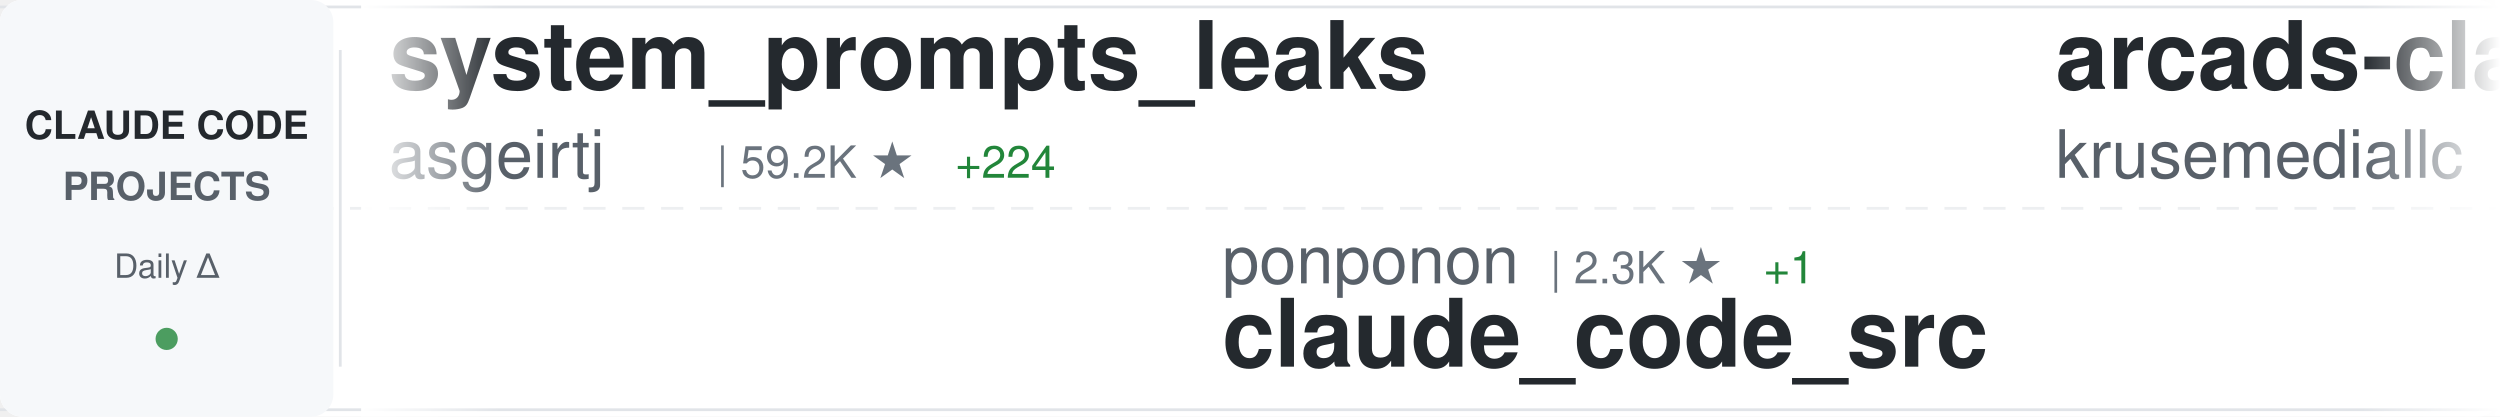
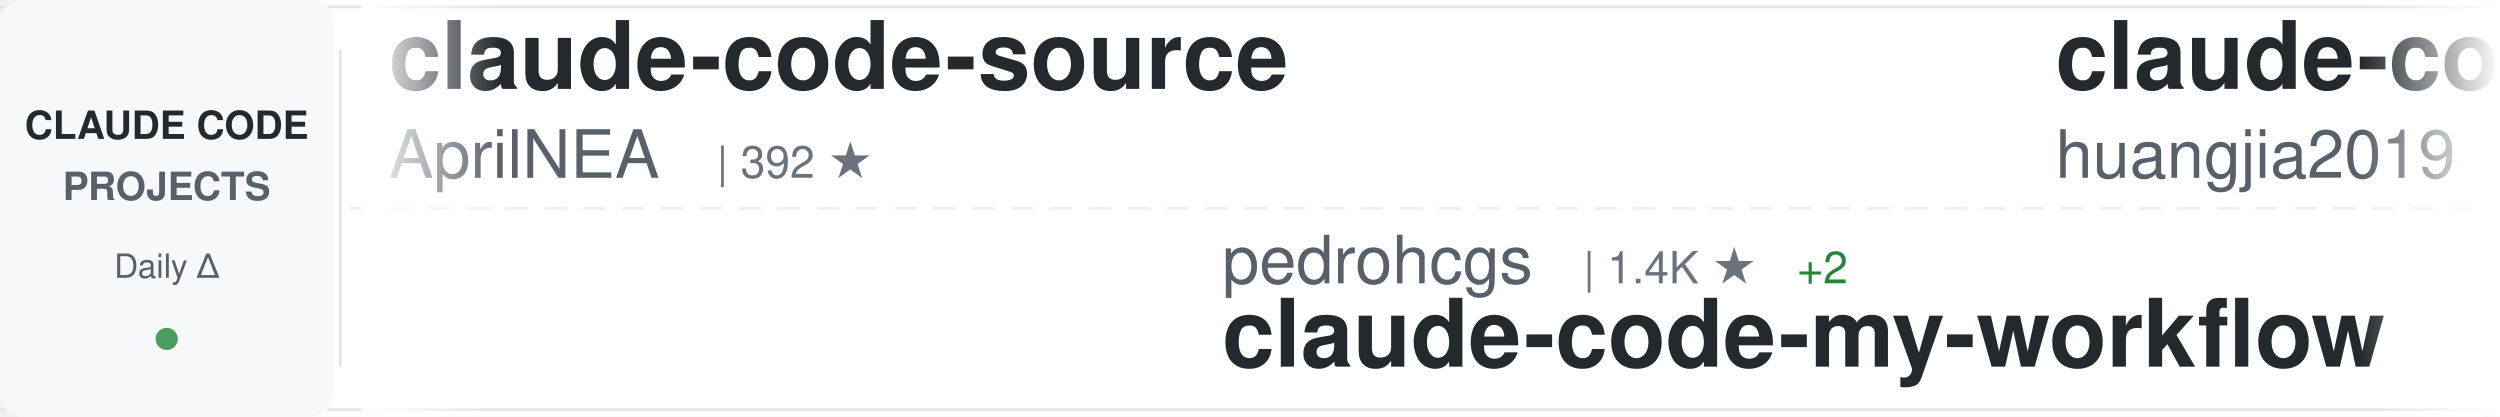
<svg xmlns="http://www.w3.org/2000/svg" width="900" height="150">
  <defs>
    <linearGradient id="awesomeLeftFade" x1="0%" y1="0%" x2="100%" y2="0%">
      <stop offset="0%" style="stop-color:#ffffff;stop-opacity:1" />
      <stop offset="100%" style="stop-color:#ffffff;stop-opacity:0" />
    </linearGradient>
    <linearGradient id="awesomeRightFade" x1="0%" y1="0%" x2="100%" y2="0%">
      <stop offset="0%" style="stop-color:#ffffff;stop-opacity:0" />
      <stop offset="100%" style="stop-color:#ffffff;stop-opacity:1" />
    </linearGradient>
  </defs>
  <rect width="900" height="150" fill="#ffffff" rx="8" />
  <rect x="0" y="2" width="900" height="1" fill="#e1e4e8" />
  <rect x="0" y="147" width="900" height="1" fill="#e1e4e8" />
  <line x1="0" y1="75" x2="900" y2="75" stroke="#e1e4e8" stroke-width="1" stroke-dasharray="8 6" opacity="0.6" />
  <rect x="0" y="0" width="120" height="150" fill="#f6f8fa" rx="8" />
  <text x="60" y="50" font-family="-apple-system, BlinkMacSystemFont, 'Segoe UI', Helvetica, Arial, sans-serif" font-size="14" font-weight="600" fill="#24292e" text-anchor="middle">CLAUDE CODE</text>
  <text x="60" y="72" font-family="-apple-system, BlinkMacSystemFont, 'Segoe UI', Helvetica, Arial, sans-serif" font-size="14" font-weight="600" fill="#586069" text-anchor="middle">PROJECTS</text>
  <text x="60" y="100" font-family="-apple-system, BlinkMacSystemFont, 'Segoe UI', Helvetica, Arial, sans-serif" font-size="12" font-weight="500" fill="#586069" text-anchor="middle">Daily Δ</text>
  <circle cx="60" cy="122" r="4" fill="#22863a" opacity="0.8" />
  <rect x="122" y="18" width="1" height="114" fill="#e1e4e8" />
  <clipPath id="awesomeTickerClip">
    <rect x="130" y="0" width="770" height="150" />
  </clipPath>
  <g clip-path="url(#awesomeTickerClip)">
    <g id="awesomeTickerItems">
      <animateTransform attributeName="transform" attributeType="XML" type="translate" from="0 0" to="-3000 0" dur="54s" repeatCount="indefinite" />
      <g transform="translate(0, 0)">
-         <text x="140" y="32" font-family="-apple-system, BlinkMacSystemFont, 'Segoe UI', Helvetica, Arial, sans-serif" font-size="34" font-weight="600" fill="#24292e">system_prompts_leaks</text>
-         <text x="140" y="64" font-family="-apple-system, BlinkMacSystemFont, 'Segoe UI', Helvetica, Arial, sans-serif" font-size="24" font-weight="400" fill="#586069">asgeirtj</text>
-         <text x="258" y="64" font-family="-apple-system, BlinkMacSystemFont, 'Segoe UI', Helvetica, Arial, sans-serif" font-size="16" font-weight="500" fill="#6a737d">| 59.2K ★</text>
-         <text x="344" y="64" font-family="-apple-system, BlinkMacSystemFont, 'Segoe UI', Helvetica, Arial, sans-serif" font-size="16" font-weight="500" fill="#22863a"> +224</text>
+         <text x="140" y="32" font-family="-apple-system, BlinkMacSystemFont, 'Segoe UI', Helvetica, Arial, sans-serif" font-size="34" font-weight="600" fill="#24292e">claude-code-source</text>
+         <text x="140" y="64" font-family="-apple-system, BlinkMacSystemFont, 'Segoe UI', Helvetica, Arial, sans-serif" font-size="24" font-weight="400" fill="#586069">AprilNEA</text>
+         <text x="258" y="64" font-family="-apple-system, BlinkMacSystemFont, 'Segoe UI', Helvetica, Arial, sans-serif" font-size="16" font-weight="500" fill="#6a737d">| 392 ★</text>
      </g>
      <g transform="translate(300, 0)">
-         <text x="140" y="102" font-family="-apple-system, BlinkMacSystemFont, 'Segoe UI', Helvetica, Arial, sans-serif" font-size="24" font-weight="400" fill="#586069">ponponon</text>
-         <text x="258" y="102" font-family="-apple-system, BlinkMacSystemFont, 'Segoe UI', Helvetica, Arial, sans-serif" font-size="16" font-weight="500" fill="#6a737d">| 2.3K ★</text>
-         <text x="335" y="102" font-family="-apple-system, BlinkMacSystemFont, 'Segoe UI', Helvetica, Arial, sans-serif" font-size="16" font-weight="500" fill="#22863a"> +1</text>
-         <text x="140" y="132" font-family="-apple-system, BlinkMacSystemFont, 'Segoe UI', Helvetica, Arial, sans-serif" font-size="34" font-weight="600" fill="#24292e">claude_code_src</text>
+         <text x="140" y="102" font-family="-apple-system, BlinkMacSystemFont, 'Segoe UI', Helvetica, Arial, sans-serif" font-size="24" font-weight="400" fill="#586069">pedrohcgs</text>
+         <text x="270" y="102" font-family="-apple-system, BlinkMacSystemFont, 'Segoe UI', Helvetica, Arial, sans-serif" font-size="16" font-weight="500" fill="#6a737d">| 1.4K ★</text>
+         <text x="347" y="102" font-family="-apple-system, BlinkMacSystemFont, 'Segoe UI', Helvetica, Arial, sans-serif" font-size="16" font-weight="500" fill="#22863a"> +2</text>
+         <text x="140" y="132" font-family="-apple-system, BlinkMacSystemFont, 'Segoe UI', Helvetica, Arial, sans-serif" font-size="34" font-weight="600" fill="#24292e">claude-code-my-workflow</text>
      </g>
      <g transform="translate(600, 0)">
-         <text x="140" y="32" font-family="-apple-system, BlinkMacSystemFont, 'Segoe UI', Helvetica, Arial, sans-serif" font-size="34" font-weight="600" fill="#24292e">arcads-claude-code</text>
-         <text x="140" y="64" font-family="-apple-system, BlinkMacSystemFont, 'Segoe UI', Helvetica, Arial, sans-serif" font-size="24" font-weight="400" fill="#586069">krusemediallc</text>
-         <text x="318" y="64" font-family="-apple-system, BlinkMacSystemFont, 'Segoe UI', Helvetica, Arial, sans-serif" font-size="16" font-weight="500" fill="#6a737d">| 1.0K ★</text>
-         <text x="395" y="64" font-family="-apple-system, BlinkMacSystemFont, 'Segoe UI', Helvetica, Arial, sans-serif" font-size="16" font-weight="500" fill="#22863a"> +2</text>
+         <text x="140" y="32" font-family="-apple-system, BlinkMacSystemFont, 'Segoe UI', Helvetica, Arial, sans-serif" font-size="34" font-weight="600" fill="#24292e">claude-code-engineering</text>
+         <text x="140" y="64" font-family="-apple-system, BlinkMacSystemFont, 'Segoe UI', Helvetica, Arial, sans-serif" font-size="24" font-weight="400" fill="#586069">huangjia2019</text>
+         <text x="306" y="64" font-family="-apple-system, BlinkMacSystemFont, 'Segoe UI', Helvetica, Arial, sans-serif" font-size="16" font-weight="500" fill="#6a737d">| 997 ★</text>
+         <text x="374" y="64" font-family="-apple-system, BlinkMacSystemFont, 'Segoe UI', Helvetica, Arial, sans-serif" font-size="16" font-weight="500" fill="#22863a"> +3</text>
      </g>
      <g transform="translate(900, 0)">
-         <text x="140" y="102" font-family="-apple-system, BlinkMacSystemFont, 'Segoe UI', Helvetica, Arial, sans-serif" font-size="24" font-weight="400" fill="#586069">disler</text>
-         <text x="234" y="102" font-family="-apple-system, BlinkMacSystemFont, 'Segoe UI', Helvetica, Arial, sans-serif" font-size="16" font-weight="500" fill="#6a737d">| 3.8K ★</text>
-         <text x="311" y="102" font-family="-apple-system, BlinkMacSystemFont, 'Segoe UI', Helvetica, Arial, sans-serif" font-size="16" font-weight="500" fill="#22863a"> +3</text>
-         <text x="140" y="132" font-family="-apple-system, BlinkMacSystemFont, 'Segoe UI', Helvetica, Arial, sans-serif" font-size="34" font-weight="600" fill="#24292e">claude-code-hooks-master...</text>
+         <text x="140" y="102" font-family="-apple-system, BlinkMacSystemFont, 'Segoe UI', Helvetica, Arial, sans-serif" font-size="24" font-weight="400" fill="#586069">zebbern</text>
+         <text x="246" y="102" font-family="-apple-system, BlinkMacSystemFont, 'Segoe UI', Helvetica, Arial, sans-serif" font-size="16" font-weight="500" fill="#6a737d">| 4.4K ★</text>
+         <text x="323" y="102" font-family="-apple-system, BlinkMacSystemFont, 'Segoe UI', Helvetica, Arial, sans-serif" font-size="16" font-weight="500" fill="#22863a"> +2</text>
+         <text x="140" y="132" font-family="-apple-system, BlinkMacSystemFont, 'Segoe UI', Helvetica, Arial, sans-serif" font-size="34" font-weight="600" fill="#24292e">claude-code-guide</text>
      </g>
      <g transform="translate(1200, 0)">
-         <text x="140" y="32" font-family="-apple-system, BlinkMacSystemFont, 'Segoe UI', Helvetica, Arial, sans-serif" font-size="34" font-weight="600" fill="#24292e">claude-code-router</text>
-         <text x="140" y="64" font-family="-apple-system, BlinkMacSystemFont, 'Segoe UI', Helvetica, Arial, sans-serif" font-size="24" font-weight="400" fill="#586069">musistudio</text>
-         <text x="282" y="64" font-family="-apple-system, BlinkMacSystemFont, 'Segoe UI', Helvetica, Arial, sans-serif" font-size="16" font-weight="500" fill="#6a737d">| 35.9K ★</text>
-         <text x="368" y="64" font-family="-apple-system, BlinkMacSystemFont, 'Segoe UI', Helvetica, Arial, sans-serif" font-size="16" font-weight="500" fill="#22863a"> +44</text>
+         <text x="140" y="32" font-family="-apple-system, BlinkMacSystemFont, 'Segoe UI', Helvetica, Arial, sans-serif" font-size="34" font-weight="600" fill="#24292e">claude-code-proxy</text>
+         <text x="140" y="64" font-family="-apple-system, BlinkMacSystemFont, 'Segoe UI', Helvetica, Arial, sans-serif" font-size="24" font-weight="400" fill="#586069">fuergaosi233</text>
+         <text x="306" y="64" font-family="-apple-system, BlinkMacSystemFont, 'Segoe UI', Helvetica, Arial, sans-serif" font-size="16" font-weight="500" fill="#6a737d">| 2.7K ★</text>
+         <text x="383" y="64" font-family="-apple-system, BlinkMacSystemFont, 'Segoe UI', Helvetica, Arial, sans-serif" font-size="16" font-weight="500" fill="#22863a"> +2</text>
      </g>
      <g transform="translate(1500, 0)">
-         <text x="140" y="102" font-family="-apple-system, BlinkMacSystemFont, 'Segoe UI', Helvetica, Arial, sans-serif" font-size="24" font-weight="400" fill="#586069">disler</text>
-         <text x="234" y="102" font-family="-apple-system, BlinkMacSystemFont, 'Segoe UI', Helvetica, Arial, sans-serif" font-size="16" font-weight="500" fill="#6a737d">| 1.5K ★</text>
-         <text x="311" y="102" font-family="-apple-system, BlinkMacSystemFont, 'Segoe UI', Helvetica, Arial, sans-serif" font-size="16" font-weight="500" fill="#22863a"> +2</text>
-         <text x="140" y="132" font-family="-apple-system, BlinkMacSystemFont, 'Segoe UI', Helvetica, Arial, sans-serif" font-size="34" font-weight="600" fill="#24292e">pi-vs-claude-code</text>
+         <text x="140" y="102" font-family="-apple-system, BlinkMacSystemFont, 'Segoe UI', Helvetica, Arial, sans-serif" font-size="24" font-weight="400" fill="#586069">chauncygu</text>
+         <text x="270" y="102" font-family="-apple-system, BlinkMacSystemFont, 'Segoe UI', Helvetica, Arial, sans-serif" font-size="16" font-weight="500" fill="#6a737d">| 2.8K ★</text>
+         <text x="347" y="102" font-family="-apple-system, BlinkMacSystemFont, 'Segoe UI', Helvetica, Arial, sans-serif" font-size="16" font-weight="500" fill="#22863a"> +3</text>
+         <text x="140" y="132" font-family="-apple-system, BlinkMacSystemFont, 'Segoe UI', Helvetica, Arial, sans-serif" font-size="34" font-weight="600" fill="#24292e">collection-claude-code-s...</text>
      </g>
      <g transform="translate(1800, 0)">
-         <text x="140" y="32" font-family="-apple-system, BlinkMacSystemFont, 'Segoe UI', Helvetica, Arial, sans-serif" font-size="34" font-weight="600" fill="#24292e">claude-code-guide</text>
-         <text x="140" y="64" font-family="-apple-system, BlinkMacSystemFont, 'Segoe UI', Helvetica, Arial, sans-serif" font-size="24" font-weight="400" fill="#586069">zebbern</text>
-         <text x="246" y="64" font-family="-apple-system, BlinkMacSystemFont, 'Segoe UI', Helvetica, Arial, sans-serif" font-size="16" font-weight="500" fill="#6a737d">| 4.4K ★</text>
-         <text x="323" y="64" font-family="-apple-system, BlinkMacSystemFont, 'Segoe UI', Helvetica, Arial, sans-serif" font-size="16" font-weight="500" fill="#22863a"> +3</text>
+         <text x="140" y="32" font-family="-apple-system, BlinkMacSystemFont, 'Segoe UI', Helvetica, Arial, sans-serif" font-size="34" font-weight="600" fill="#24292e">claude-skills</text>
+         <text x="140" y="64" font-family="-apple-system, BlinkMacSystemFont, 'Segoe UI', Helvetica, Arial, sans-serif" font-size="24" font-weight="400" fill="#586069">alirezarezvani</text>
+         <text x="330" y="64" font-family="-apple-system, BlinkMacSystemFont, 'Segoe UI', Helvetica, Arial, sans-serif" font-size="16" font-weight="500" fill="#6a737d">| 22.9K ★</text>
+         <text x="416" y="64" font-family="-apple-system, BlinkMacSystemFont, 'Segoe UI', Helvetica, Arial, sans-serif" font-size="16" font-weight="500" fill="#22863a"> +65</text>
      </g>
      <g transform="translate(2100, 0)">
-         <text x="140" y="102" font-family="-apple-system, BlinkMacSystemFont, 'Segoe UI', Helvetica, Arial, sans-serif" font-size="24" font-weight="400" fill="#586069">xu-xiang</text>
-         <text x="258" y="102" font-family="-apple-system, BlinkMacSystemFont, 'Segoe UI', Helvetica, Arial, sans-serif" font-size="16" font-weight="500" fill="#6a737d">| 1.7K ★</text>
-         <text x="335" y="102" font-family="-apple-system, BlinkMacSystemFont, 'Segoe UI', Helvetica, Arial, sans-serif" font-size="16" font-weight="500" fill="#22863a"> +13</text>
-         <text x="140" y="132" font-family="-apple-system, BlinkMacSystemFont, 'Segoe UI', Helvetica, Arial, sans-serif" font-size="34" font-weight="600" fill="#24292e">everything-claude-code-z...</text>
+         <text x="140" y="102" font-family="-apple-system, BlinkMacSystemFont, 'Segoe UI', Helvetica, Arial, sans-serif" font-size="24" font-weight="400" fill="#586069">feiskyer</text>
+         <text x="258" y="102" font-family="-apple-system, BlinkMacSystemFont, 'Segoe UI', Helvetica, Arial, sans-serif" font-size="16" font-weight="500" fill="#6a737d">| 1.6K ★</text>
+         <text x="335" y="102" font-family="-apple-system, BlinkMacSystemFont, 'Segoe UI', Helvetica, Arial, sans-serif" font-size="16" font-weight="500" fill="#22863a"> +1</text>
+         <text x="140" y="132" font-family="-apple-system, BlinkMacSystemFont, 'Segoe UI', Helvetica, Arial, sans-serif" font-size="34" font-weight="600" fill="#24292e">claude-code-settings</text>
      </g>
      <g transform="translate(2400, 0)">
-         <text x="140" y="32" font-family="-apple-system, BlinkMacSystemFont, 'Segoe UI', Helvetica, Arial, sans-serif" font-size="34" font-weight="600" fill="#24292e">oh-my-claudecode</text>
-         <text x="140" y="64" font-family="-apple-system, BlinkMacSystemFont, 'Segoe UI', Helvetica, Arial, sans-serif" font-size="24" font-weight="400" fill="#586069">Yeachan-Heo</text>
-         <text x="294" y="64" font-family="-apple-system, BlinkMacSystemFont, 'Segoe UI', Helvetica, Arial, sans-serif" font-size="16" font-weight="500" fill="#6a737d">| 37.9K ★</text>
-         <text x="380" y="64" font-family="-apple-system, BlinkMacSystemFont, 'Segoe UI', Helvetica, Arial, sans-serif" font-size="16" font-weight="500" fill="#22863a"> +35</text>
+         <text x="140" y="32" font-family="-apple-system, BlinkMacSystemFont, 'Segoe UI', Helvetica, Arial, sans-serif" font-size="34" font-weight="600" fill="#24292e">learn-claude-code</text>
+         <text x="140" y="64" font-family="-apple-system, BlinkMacSystemFont, 'Segoe UI', Helvetica, Arial, sans-serif" font-size="24" font-weight="400" fill="#586069">shareAI-lab</text>
+         <text x="294" y="64" font-family="-apple-system, BlinkMacSystemFont, 'Segoe UI', Helvetica, Arial, sans-serif" font-size="16" font-weight="500" fill="#6a737d">| 71.7K ★</text>
+         <text x="380" y="64" font-family="-apple-system, BlinkMacSystemFont, 'Segoe UI', Helvetica, Arial, sans-serif" font-size="16" font-weight="500" fill="#22863a"> +179</text>
      </g>
      <g transform="translate(2700, 0)">
-         <text x="140" y="102" font-family="-apple-system, BlinkMacSystemFont, 'Segoe UI', Helvetica, Arial, sans-serif" font-size="24" font-weight="400" fill="#586069">777genius</text>
-         <text x="270" y="102" font-family="-apple-system, BlinkMacSystemFont, 'Segoe UI', Helvetica, Arial, sans-serif" font-size="16" font-weight="500" fill="#6a737d">| 921 ★</text>
-         <text x="338" y="102" font-family="-apple-system, BlinkMacSystemFont, 'Segoe UI', Helvetica, Arial, sans-serif" font-size="16" font-weight="500" fill="#22863a"> +2</text>
-         <text x="140" y="132" font-family="-apple-system, BlinkMacSystemFont, 'Segoe UI', Helvetica, Arial, sans-serif" font-size="34" font-weight="600" fill="#24292e">claude-code-source-code</text>
+         <text x="140" y="102" font-family="-apple-system, BlinkMacSystemFont, 'Segoe UI', Helvetica, Arial, sans-serif" font-size="24" font-weight="400" fill="#586069">ChinaSiro</text>
+         <text x="270" y="102" font-family="-apple-system, BlinkMacSystemFont, 'Segoe UI', Helvetica, Arial, sans-serif" font-size="16" font-weight="500" fill="#6a737d">| 9.6K ★</text>
+         <text x="347" y="102" font-family="-apple-system, BlinkMacSystemFont, 'Segoe UI', Helvetica, Arial, sans-serif" font-size="16" font-weight="500" fill="#22863a"> +5</text>
+         <text x="140" y="132" font-family="-apple-system, BlinkMacSystemFont, 'Segoe UI', Helvetica, Arial, sans-serif" font-size="34" font-weight="600" fill="#24292e">claude-code-sourcemap</text>
      </g>
      <g transform="translate(3000, 0)">
-         <text x="140" y="32" font-family="-apple-system, BlinkMacSystemFont, 'Segoe UI', Helvetica, Arial, sans-serif" font-size="34" font-weight="600" fill="#24292e">system_prompts_leaks</text>
-         <text x="140" y="64" font-family="-apple-system, BlinkMacSystemFont, 'Segoe UI', Helvetica, Arial, sans-serif" font-size="24" font-weight="400" fill="#586069">asgeirtj</text>
-         <text x="258" y="64" font-family="-apple-system, BlinkMacSystemFont, 'Segoe UI', Helvetica, Arial, sans-serif" font-size="16" font-weight="500" fill="#6a737d">| 59.2K ★</text>
-         <text x="344" y="64" font-family="-apple-system, BlinkMacSystemFont, 'Segoe UI', Helvetica, Arial, sans-serif" font-size="16" font-weight="500" fill="#22863a"> +224</text>
+         <text x="140" y="32" font-family="-apple-system, BlinkMacSystemFont, 'Segoe UI', Helvetica, Arial, sans-serif" font-size="34" font-weight="600" fill="#24292e">claude-code-source</text>
+         <text x="140" y="64" font-family="-apple-system, BlinkMacSystemFont, 'Segoe UI', Helvetica, Arial, sans-serif" font-size="24" font-weight="400" fill="#586069">AprilNEA</text>
+         <text x="258" y="64" font-family="-apple-system, BlinkMacSystemFont, 'Segoe UI', Helvetica, Arial, sans-serif" font-size="16" font-weight="500" fill="#6a737d">| 392 ★</text>
      </g>
      <g transform="translate(3300, 0)">
-         <text x="140" y="102" font-family="-apple-system, BlinkMacSystemFont, 'Segoe UI', Helvetica, Arial, sans-serif" font-size="24" font-weight="400" fill="#586069">ponponon</text>
-         <text x="258" y="102" font-family="-apple-system, BlinkMacSystemFont, 'Segoe UI', Helvetica, Arial, sans-serif" font-size="16" font-weight="500" fill="#6a737d">| 2.3K ★</text>
-         <text x="335" y="102" font-family="-apple-system, BlinkMacSystemFont, 'Segoe UI', Helvetica, Arial, sans-serif" font-size="16" font-weight="500" fill="#22863a"> +1</text>
-         <text x="140" y="132" font-family="-apple-system, BlinkMacSystemFont, 'Segoe UI', Helvetica, Arial, sans-serif" font-size="34" font-weight="600" fill="#24292e">claude_code_src</text>
+         <text x="140" y="102" font-family="-apple-system, BlinkMacSystemFont, 'Segoe UI', Helvetica, Arial, sans-serif" font-size="24" font-weight="400" fill="#586069">pedrohcgs</text>
+         <text x="270" y="102" font-family="-apple-system, BlinkMacSystemFont, 'Segoe UI', Helvetica, Arial, sans-serif" font-size="16" font-weight="500" fill="#6a737d">| 1.4K ★</text>
+         <text x="347" y="102" font-family="-apple-system, BlinkMacSystemFont, 'Segoe UI', Helvetica, Arial, sans-serif" font-size="16" font-weight="500" fill="#22863a"> +2</text>
+         <text x="140" y="132" font-family="-apple-system, BlinkMacSystemFont, 'Segoe UI', Helvetica, Arial, sans-serif" font-size="34" font-weight="600" fill="#24292e">claude-code-my-workflow</text>
      </g>
      <g transform="translate(3600, 0)">
-         <text x="140" y="32" font-family="-apple-system, BlinkMacSystemFont, 'Segoe UI', Helvetica, Arial, sans-serif" font-size="34" font-weight="600" fill="#24292e">arcads-claude-code</text>
-         <text x="140" y="64" font-family="-apple-system, BlinkMacSystemFont, 'Segoe UI', Helvetica, Arial, sans-serif" font-size="24" font-weight="400" fill="#586069">krusemediallc</text>
-         <text x="318" y="64" font-family="-apple-system, BlinkMacSystemFont, 'Segoe UI', Helvetica, Arial, sans-serif" font-size="16" font-weight="500" fill="#6a737d">| 1.0K ★</text>
-         <text x="395" y="64" font-family="-apple-system, BlinkMacSystemFont, 'Segoe UI', Helvetica, Arial, sans-serif" font-size="16" font-weight="500" fill="#22863a"> +2</text>
+         <text x="140" y="32" font-family="-apple-system, BlinkMacSystemFont, 'Segoe UI', Helvetica, Arial, sans-serif" font-size="34" font-weight="600" fill="#24292e">claude-code-engineering</text>
+         <text x="140" y="64" font-family="-apple-system, BlinkMacSystemFont, 'Segoe UI', Helvetica, Arial, sans-serif" font-size="24" font-weight="400" fill="#586069">huangjia2019</text>
+         <text x="306" y="64" font-family="-apple-system, BlinkMacSystemFont, 'Segoe UI', Helvetica, Arial, sans-serif" font-size="16" font-weight="500" fill="#6a737d">| 997 ★</text>
+         <text x="374" y="64" font-family="-apple-system, BlinkMacSystemFont, 'Segoe UI', Helvetica, Arial, sans-serif" font-size="16" font-weight="500" fill="#22863a"> +3</text>
      </g>
      <g transform="translate(3900, 0)">
-         <text x="140" y="102" font-family="-apple-system, BlinkMacSystemFont, 'Segoe UI', Helvetica, Arial, sans-serif" font-size="24" font-weight="400" fill="#586069">disler</text>
-         <text x="234" y="102" font-family="-apple-system, BlinkMacSystemFont, 'Segoe UI', Helvetica, Arial, sans-serif" font-size="16" font-weight="500" fill="#6a737d">| 3.8K ★</text>
-         <text x="311" y="102" font-family="-apple-system, BlinkMacSystemFont, 'Segoe UI', Helvetica, Arial, sans-serif" font-size="16" font-weight="500" fill="#22863a"> +3</text>
-         <text x="140" y="132" font-family="-apple-system, BlinkMacSystemFont, 'Segoe UI', Helvetica, Arial, sans-serif" font-size="34" font-weight="600" fill="#24292e">claude-code-hooks-master...</text>
+         <text x="140" y="102" font-family="-apple-system, BlinkMacSystemFont, 'Segoe UI', Helvetica, Arial, sans-serif" font-size="24" font-weight="400" fill="#586069">zebbern</text>
+         <text x="246" y="102" font-family="-apple-system, BlinkMacSystemFont, 'Segoe UI', Helvetica, Arial, sans-serif" font-size="16" font-weight="500" fill="#6a737d">| 4.4K ★</text>
+         <text x="323" y="102" font-family="-apple-system, BlinkMacSystemFont, 'Segoe UI', Helvetica, Arial, sans-serif" font-size="16" font-weight="500" fill="#22863a"> +2</text>
+         <text x="140" y="132" font-family="-apple-system, BlinkMacSystemFont, 'Segoe UI', Helvetica, Arial, sans-serif" font-size="34" font-weight="600" fill="#24292e">claude-code-guide</text>
      </g>
    </g>
  </g>
  <rect x="130" y="0" width="50" height="150" fill="url(#awesomeLeftFade)" />
  <rect x="850" y="0" width="50" height="150" fill="url(#awesomeRightFade)" />
</svg>
